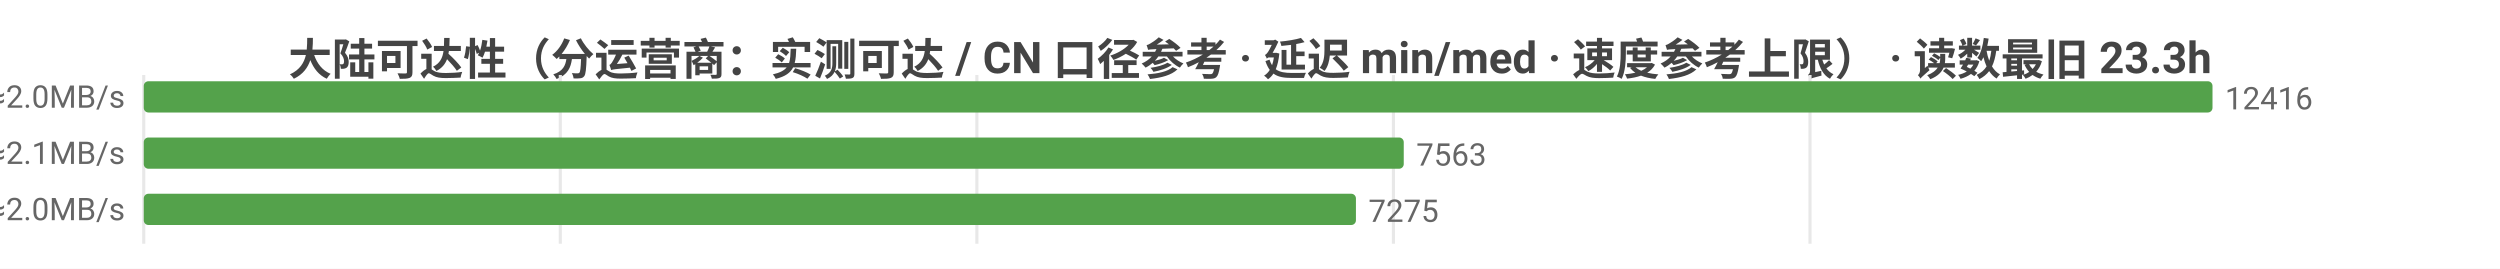
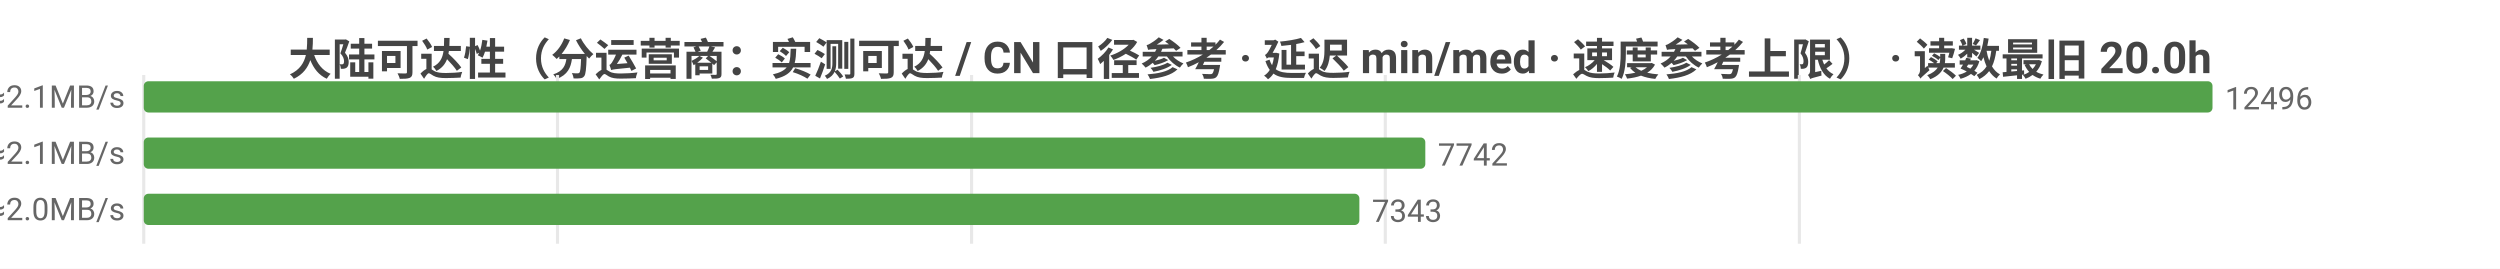
<svg xmlns="http://www.w3.org/2000/svg" width="800" height="86" viewBox="0 0 800 86">
  <rect width="800" height="86" fill="#ffffff" />
  <style>text{font-family:system-ui,-apple-system,'Segoe UI',Roboto,'PingFang SC','Microsoft YaHei','Noto Sans CJK SC',sans-serif}.g{stroke:#e8e8e8;stroke-width:1}.a{stroke:#999;stroke-width:1}.t{font-size:10px;fill:#666}.m{font-size:10px;text-anchor:middle;fill:#666}.e{font-size:10px;text-anchor:end;fill:#666}.l{font-size:11px;fill:#333}.tt{font-size:14px;font-weight:600;text-anchor:middle;fill:#444}.em{font-size:13px;text-anchor:middle;fill:#999}</style>
-   <text class="tt" x="400.0" y="24">大陆可达性（分运营商：实测可达 / CN 口径参考 · 延迟 min/med · 速度参考上限） · 读数最旧 23.3h</text>
+   <text class="tt" x="400.0" y="24">大陆可达性（分运营商：实测可达 / CN 口径参考 · 延迟 min/med · 速度参考上限） · 读数最旧 20.0h</text>
  <line class="g" x1="46" y1="24" x2="46" y2="78" />
-   <line class="g" x1="179.3" y1="24" x2="179.3" y2="78" />
-   <line class="g" x1="312.6" y1="24" x2="312.6" y2="78" />
-   <line class="g" x1="445.9" y1="24" x2="445.9" y2="78" />
-   <line class="g" x1="579.2" y1="24" x2="579.2" y2="78" />
-   <text class="e" x="40" y="35">中国电信  实测可达 12416/12416 · CN口径 15381  min22/med234ms  ≈2.0MB/s</text>
+   <line class="g" x1="178.4" y1="24" x2="178.4" y2="78" />
+   <line class="g" x1="310.9" y1="24" x2="310.9" y2="78" />
+   <line class="g" x1="443.3" y1="24" x2="443.3" y2="78" />
+   <line class="g" x1="575.8" y1="24" x2="575.8" y2="78" />
+   <text class="e" x="40" y="35">中国电信  实测可达 12496/12496 · CN口径 15822  min18/med229ms  ≈2.1MB/s</text>
  <rect x="46" y="26" width="662" height="10" fill="#54a24b" rx="1.5" />
-   <text class="t" x="712" y="35">12416</text>
-   <text class="e" x="40" y="53">中国联通  实测可达 7563/7563 · CN口径 15381  min16/med229ms  ≈2.1MB/s</text>
-   <rect x="46" y="44" width="403.2" height="10" fill="#54a24b" rx="1.5" />
-   <text class="t" x="453.2" y="53">7563</text>
-   <text class="e" x="40" y="71">中国移动  实测可达 7275/7275 · CN口径 15381  min28/med239ms  ≈2.0MB/s</text>
-   <rect x="46" y="62" width="387.9" height="10" fill="#54a24b" rx="1.5" />
-   <text class="t" x="437.9" y="71">7275</text>
+   <text class="t" x="712" y="35">12496</text>
+   <text class="e" x="40" y="53">中国联通  实测可达 7742/7742 · CN口径 15822  min16/med224ms  ≈2.1MB/s</text>
+   <rect x="46" y="44" width="410.1" height="10" fill="#54a24b" rx="1.5" />
+   <text class="t" x="460.1" y="53">7742</text>
+   <text class="e" x="40" y="71">中国移动  实测可达 7343/7343 · CN口径 15822  min28/med236ms  ≈2.0MB/s</text>
+   <rect x="46" y="62" width="389.0" height="10" fill="#54a24b" rx="1.5" />
+   <text class="t" x="439.0" y="71">7343</text>
</svg>
